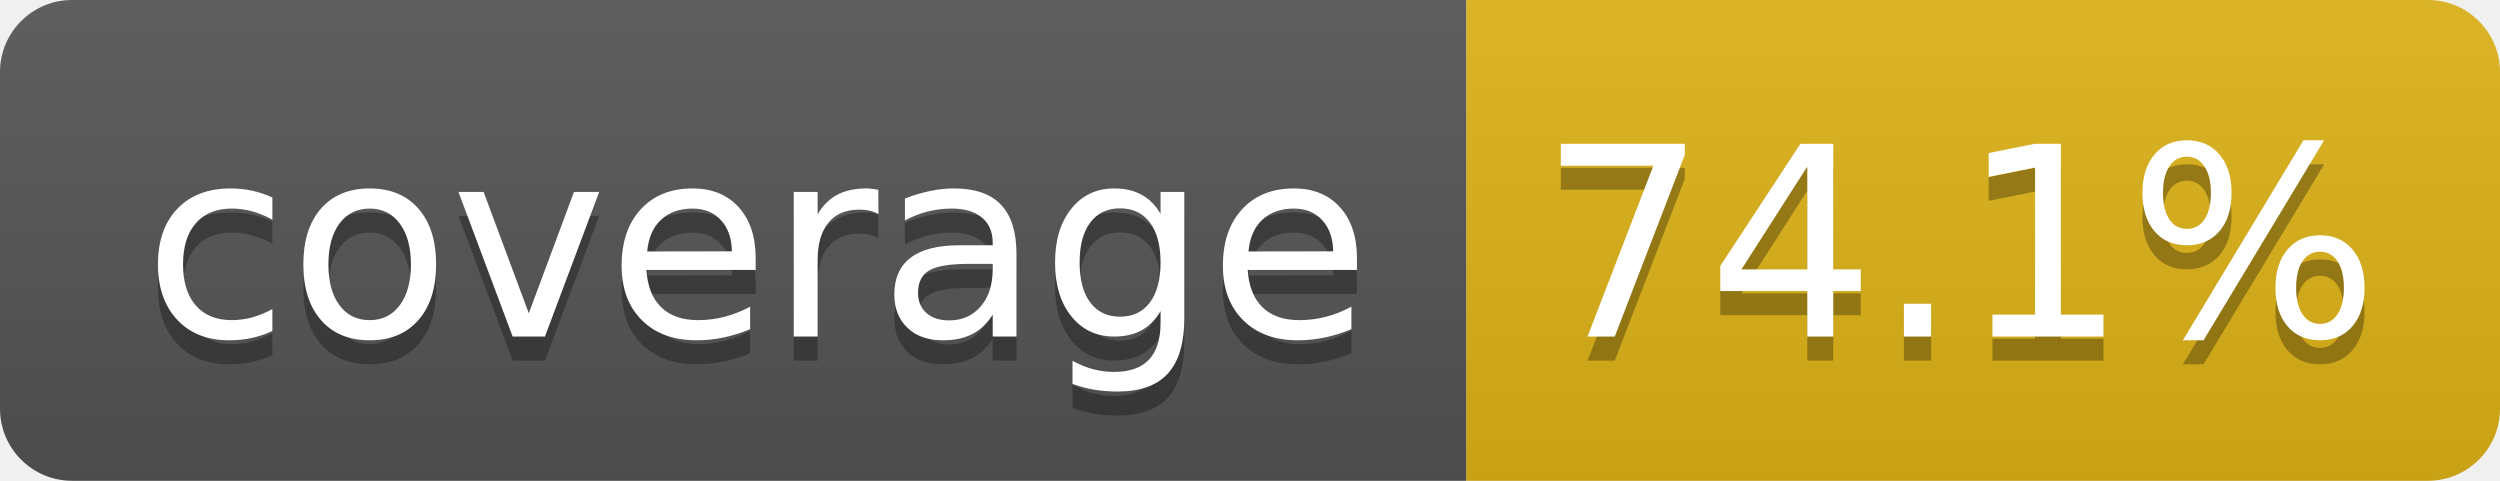
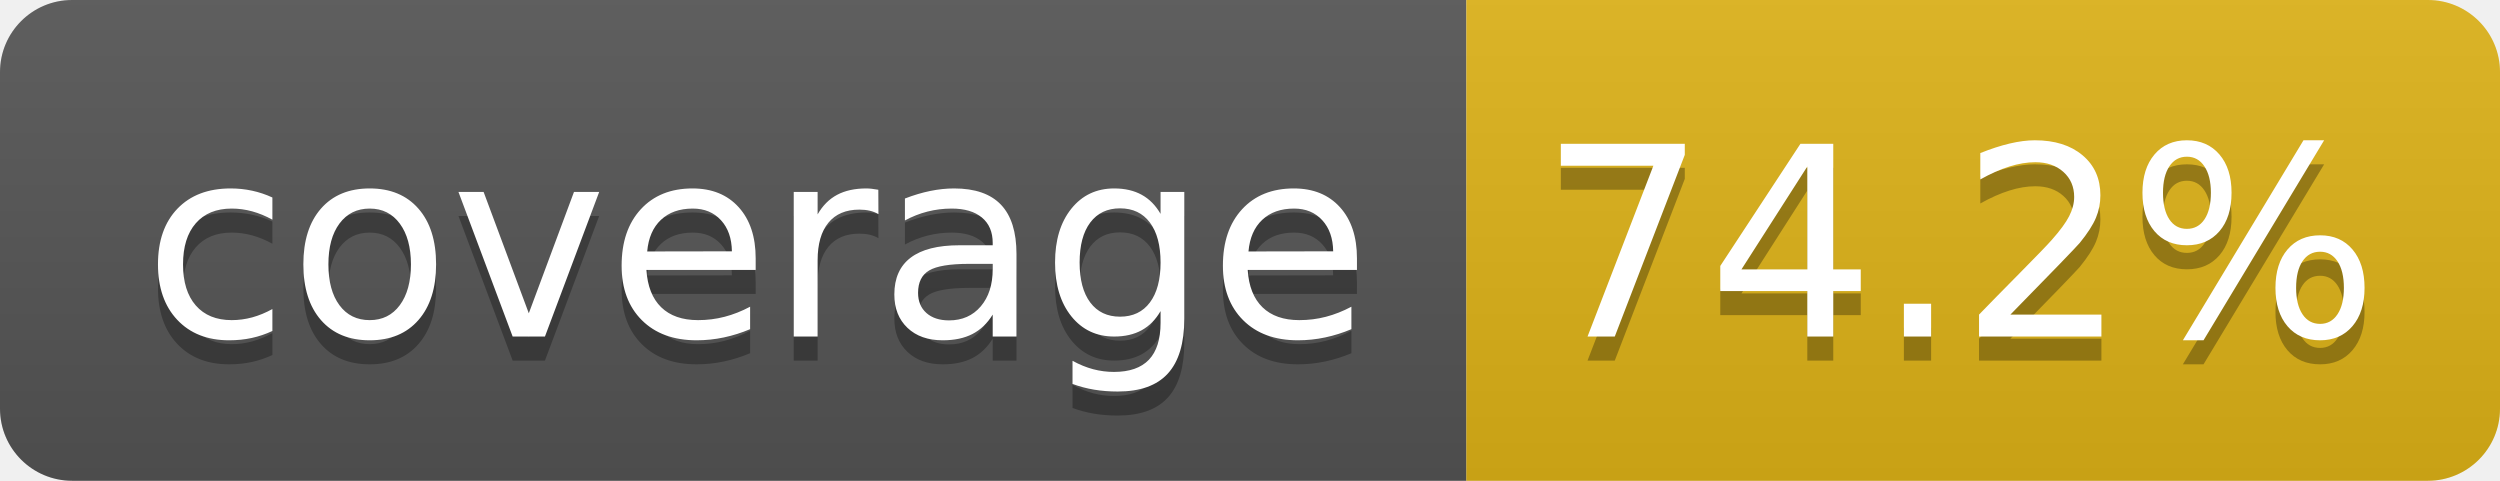
- <svg xmlns="http://www.w3.org/2000/svg" width="104" height="20" role="img" aria-label="coverage: 74.1%">
+ <svg xmlns="http://www.w3.org/2000/svg" width="104" height="20" role="img" aria-label="coverage: 74.2%">
  <linearGradient id="s" x2="0" y2="100%">
    <stop offset="0" stop-color="#bbb" stop-opacity=".1" />
    <stop offset="1" stop-opacity=".1" />
  </linearGradient>
  <clipPath id="r">
    <rect width="104" height="20" rx="3" fill="#fff" />
  </clipPath>
  <g clip-path="url(#r)">
    <rect width="61" height="20" fill="#555" />
    <rect x="61" width="43" height="20" fill="#dfb317" />
    <rect width="104" height="20" fill="url(#s)" />
  </g>
  <g fill="#fff" text-anchor="middle" font-family="Verdana,Geneva,DejaVu Sans,sans-serif" text-rendering="geometricPrecision" font-size="110">
    <text aria-hidden="true" x="315" y="150" fill="#010101" fill-opacity=".3" transform="scale(.1)" textLength="510">coverage</text>
    <text x="315" y="140" transform="scale(.1)" fill="#fff" textLength="510">coverage</text>
-     <text aria-hidden="true" x="815" y="150" fill="#010101" fill-opacity=".3" transform="scale(.1)" textLength="330">74.1%</text>
-     <text x="815" y="140" transform="scale(.1)" fill="#fff" textLength="330">74.1%</text>
+     <text aria-hidden="true" x="815" y="150" fill="#010101" fill-opacity=".3" transform="scale(.1)" textLength="330">74.2%</text>
+     <text x="815" y="140" transform="scale(.1)" fill="#fff" textLength="330">74.2%</text>
  </g>
</svg>
